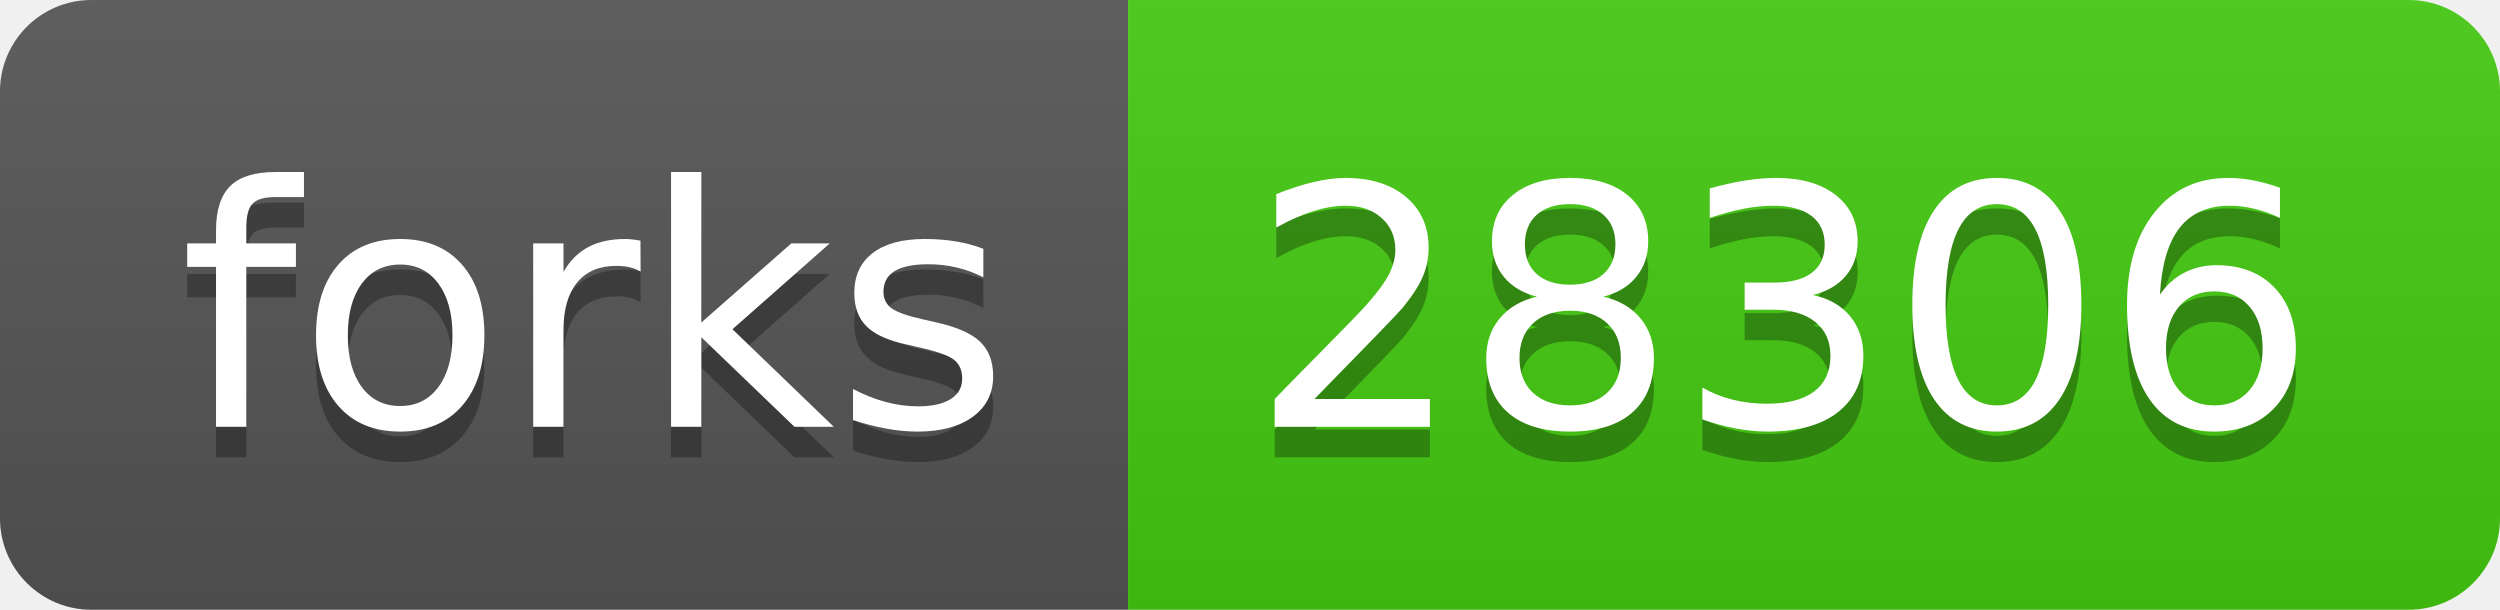
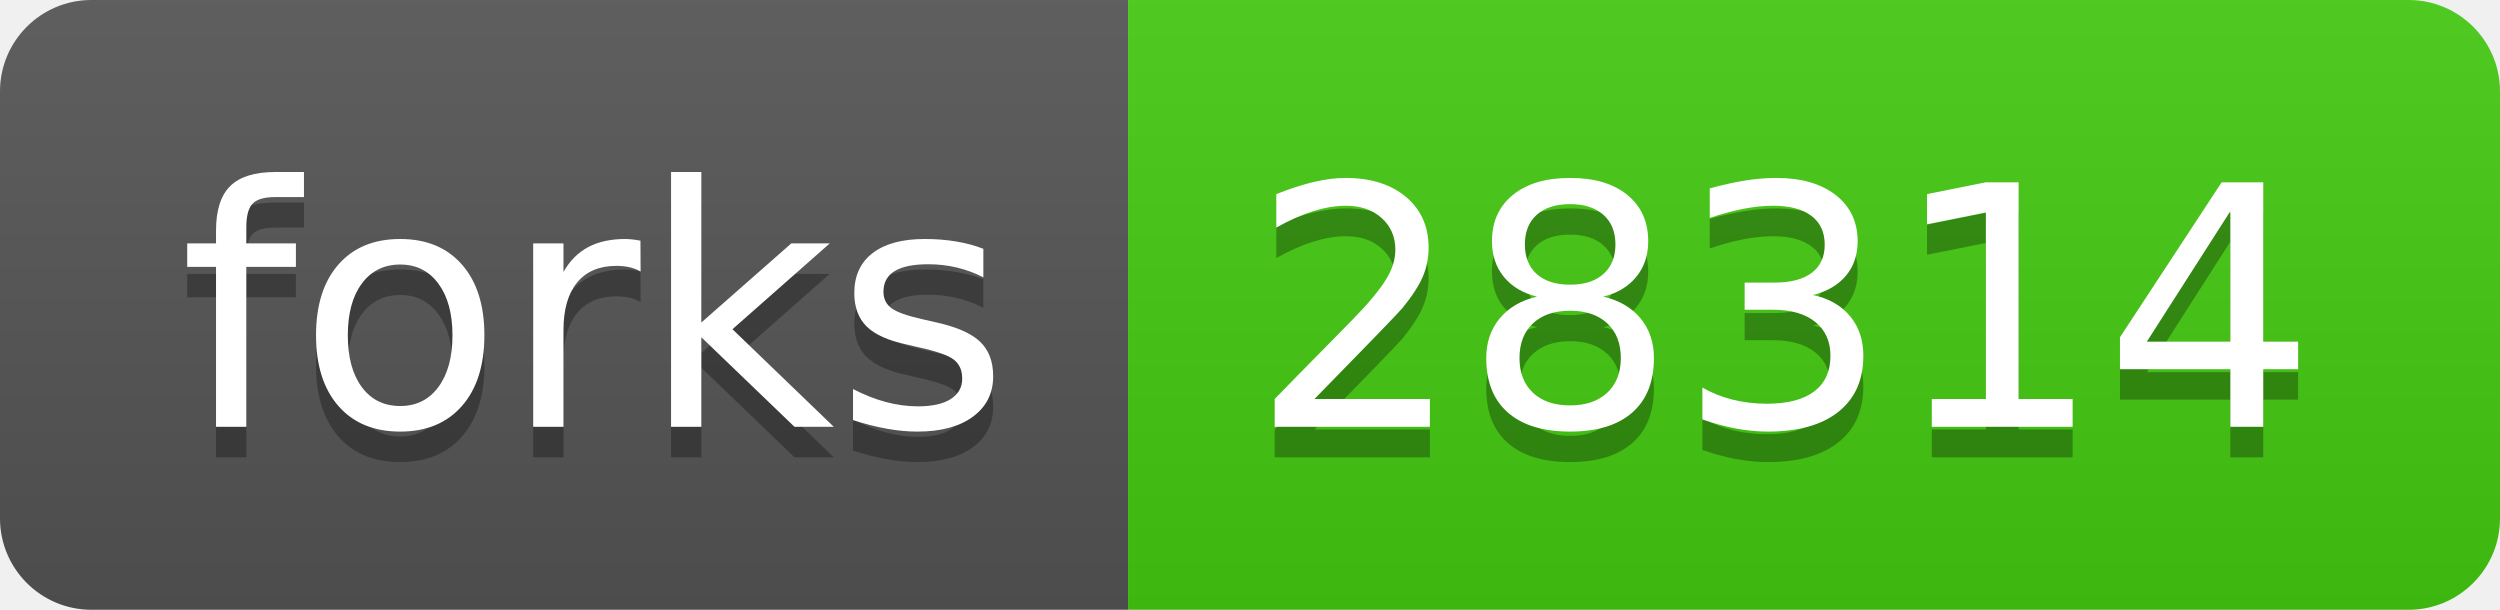
- <svg xmlns="http://www.w3.org/2000/svg" width="82" height="20" role="img" aria-label="forks: 28306">
+ <svg xmlns="http://www.w3.org/2000/svg" width="82" height="20" role="img" aria-label="forks: 28314">
  <linearGradient id="s" x2="0" y2="100%">
    <stop offset="0" stop-color="#bbb" stop-opacity=".1" />
    <stop offset="1" stop-opacity=".1" />
  </linearGradient>
  <clipPath id="r">
    <rect width="82" height="20" rx="3" fill="#fff" />
  </clipPath>
  <g clip-path="url(#r)">
    <rect width="37" height="20" fill="#555" />
    <rect x="37" width="45" height="20" fill="#4c1" />
    <rect width="82" height="20" fill="url(#s)" />
  </g>
  <g fill="#fff" text-anchor="middle" font-family="Verdana,Geneva,DejaVu Sans,sans-serif" text-rendering="geometricPrecision" font-size="110">
    <text aria-hidden="true" x="195" y="150" fill="#010101" fill-opacity=".3" transform="scale(.1)" textLength="270">forks</text>
    <text x="195" y="140" transform="scale(.1)" fill="#fff" textLength="270">forks</text>
-     <text aria-hidden="true" x="585" y="150" fill="#010101" fill-opacity=".3" transform="scale(.1)" textLength="350">28306</text>
-     <text x="585" y="140" transform="scale(.1)" fill="#fff" textLength="350">28306</text>
+     <text aria-hidden="true" x="585" y="150" fill="#010101" fill-opacity=".3" transform="scale(.1)" textLength="350">28314</text>
+     <text x="585" y="140" transform="scale(.1)" fill="#fff" textLength="350">28314</text>
  </g>
</svg>
